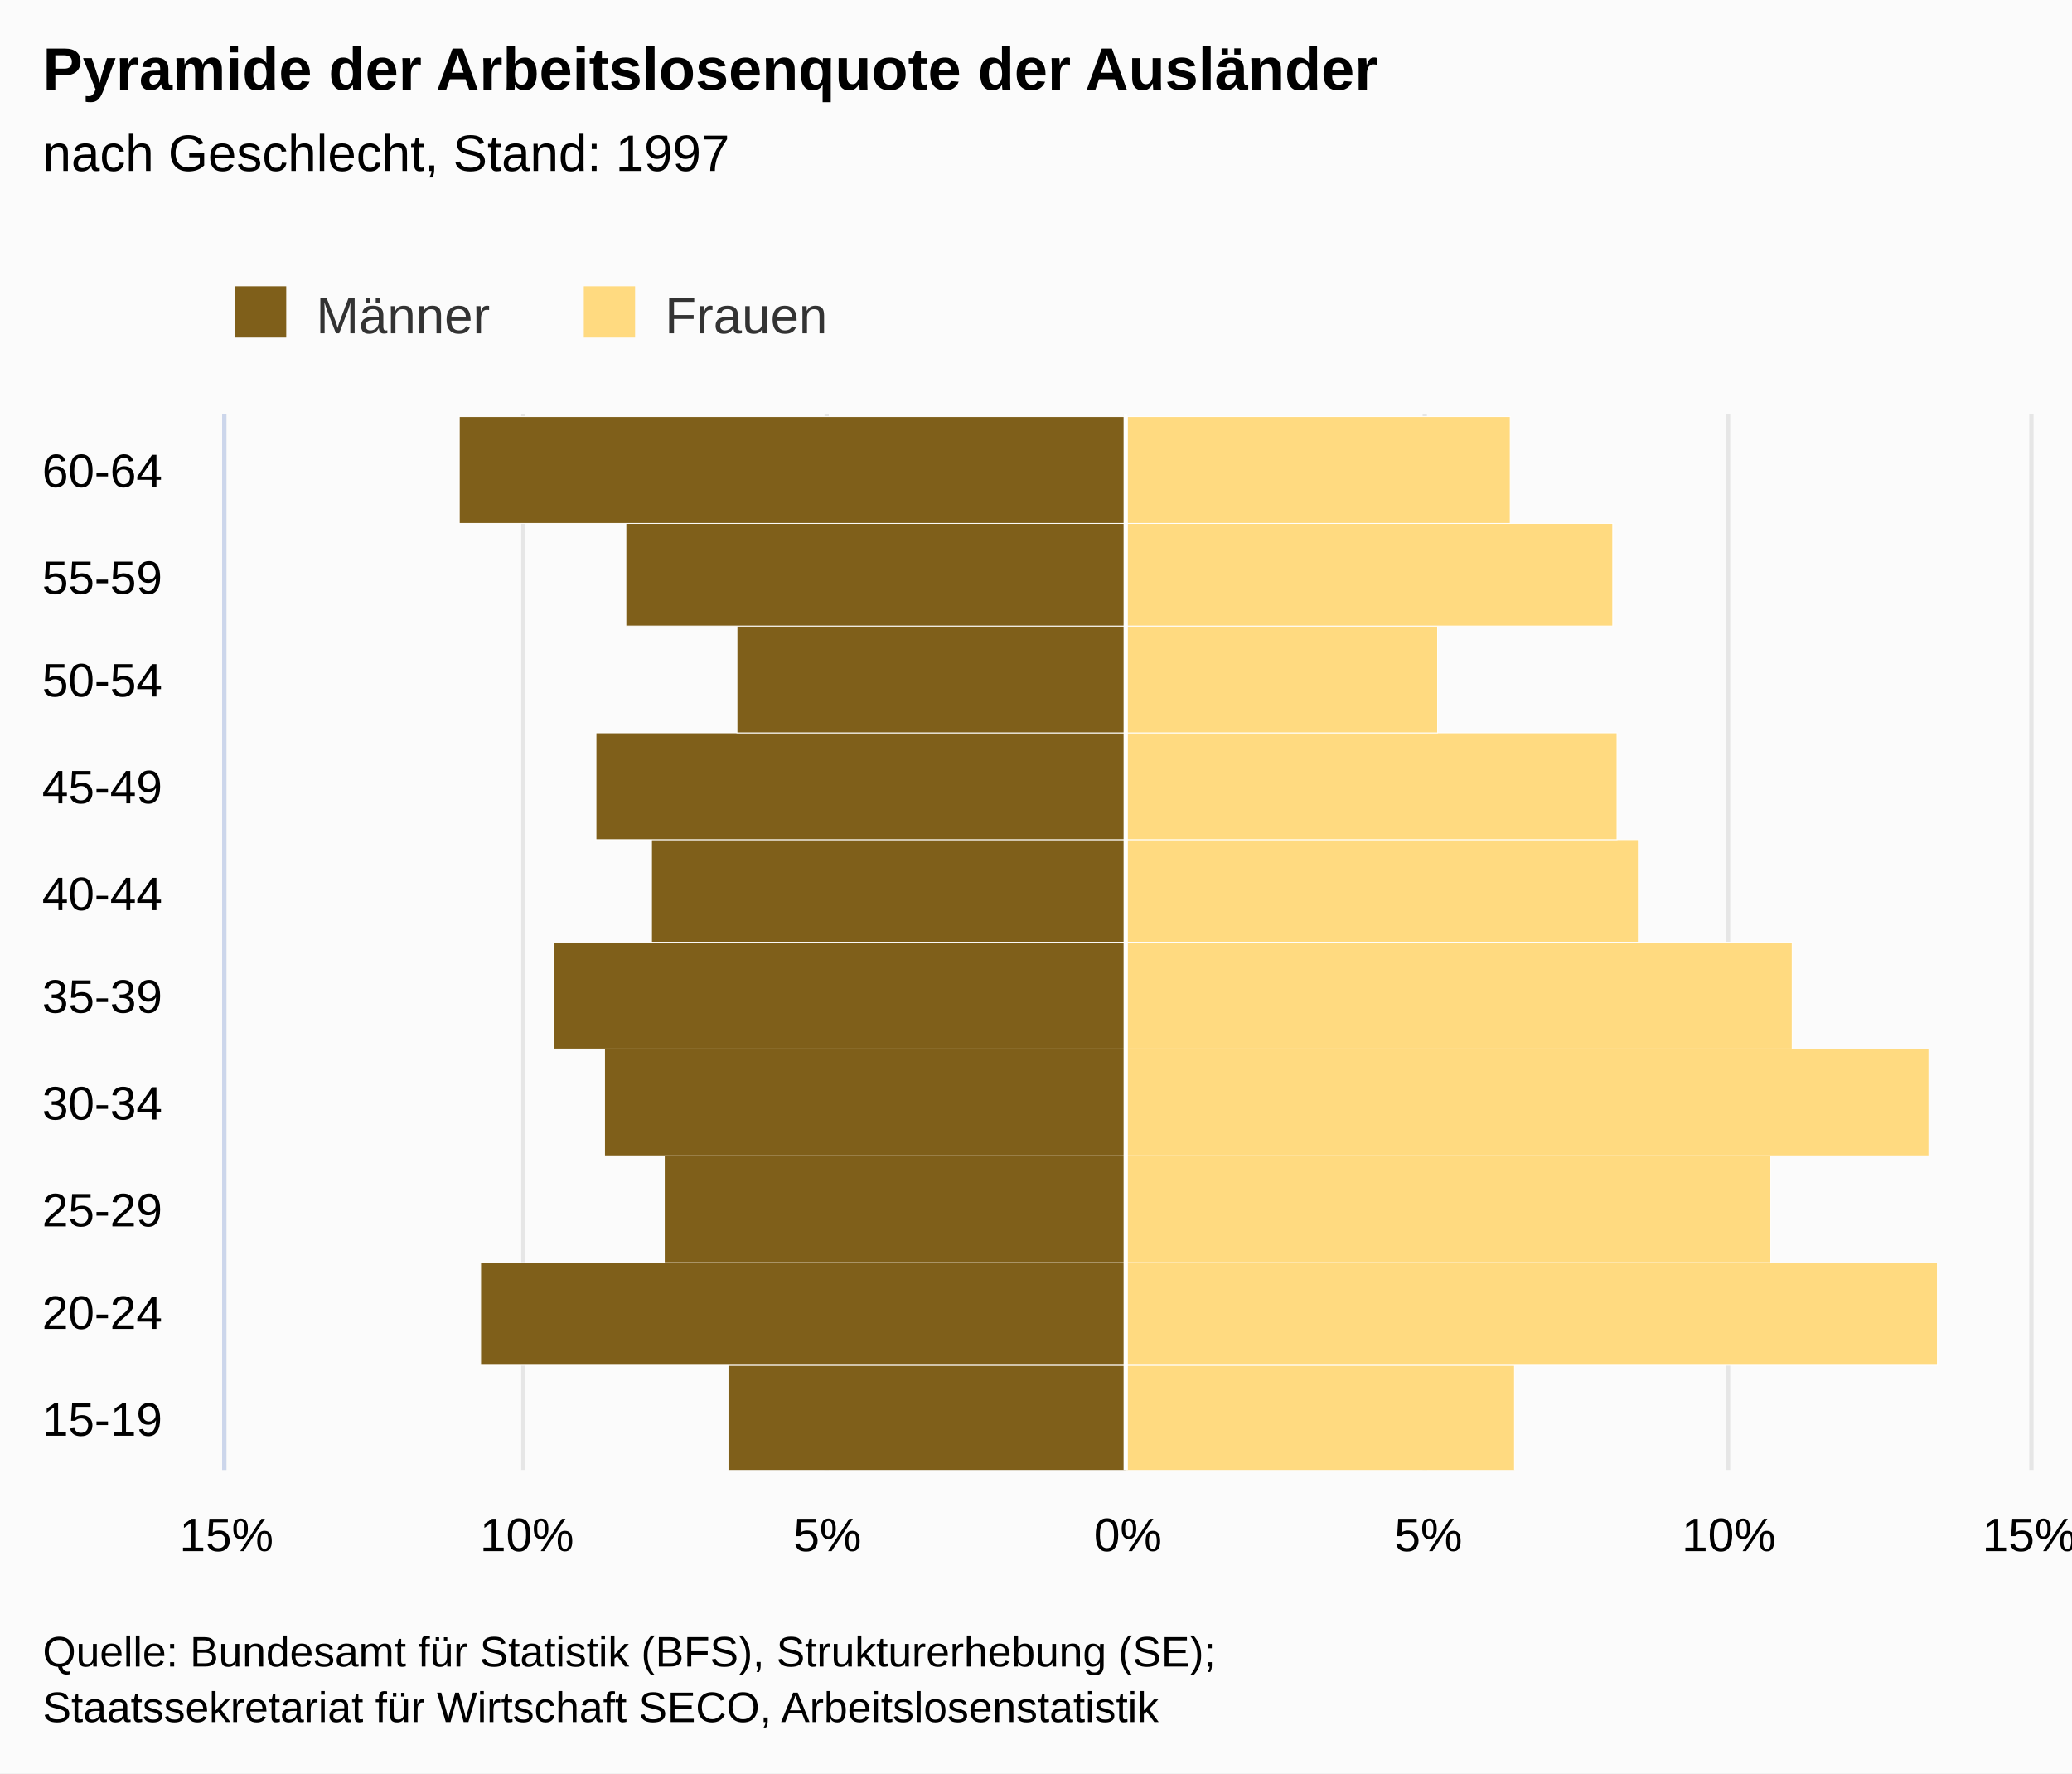
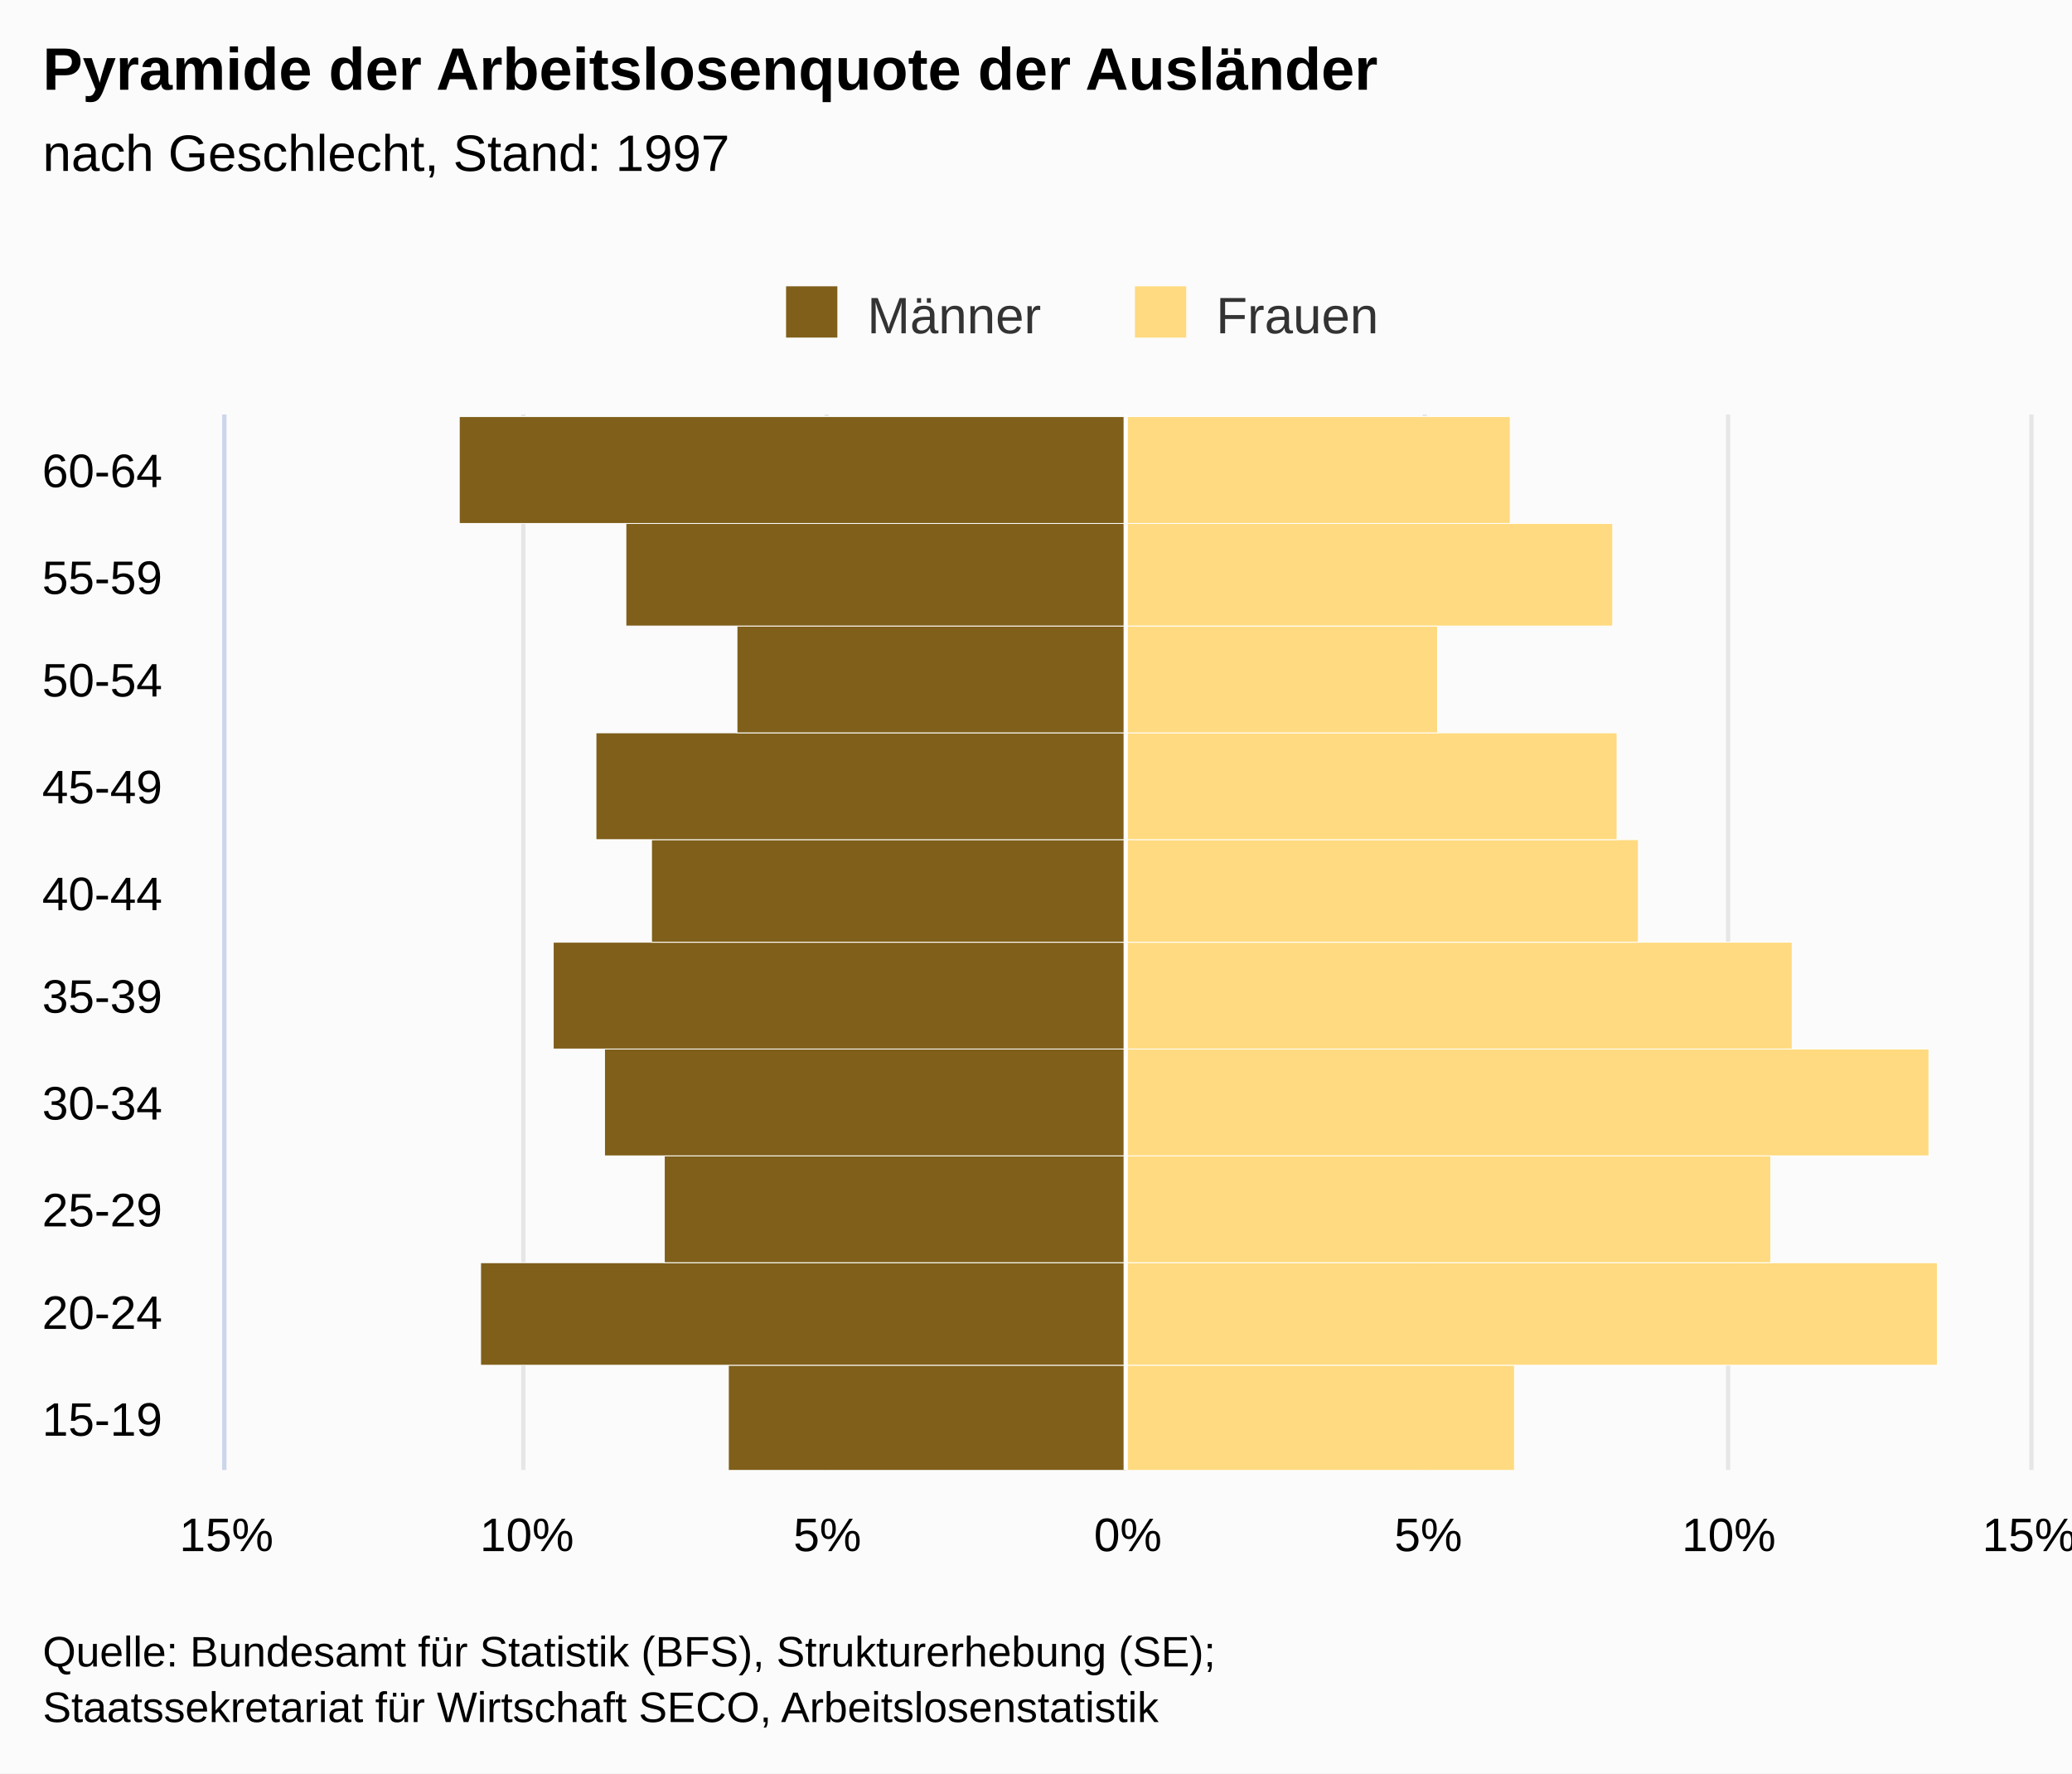
<svg xmlns="http://www.w3.org/2000/svg" version="1.1" class="highcharts-root" style="font-family:arial;font-size:12px;" viewBox="0 0 485 415">
  <defs>
    <clipPath>
      <rect x="0" y="0" width="247" height="422" fill="none" />
    </clipPath>
    <clipPath id="a">
      <rect x="0" y="0" width="247" height="422" fill="none" />
    </clipPath>
  </defs>
  <rect fill="#fbfbfb" class="highcharts-background" x="0" y="0" width="485" height="415" rx="0" ry="0" />
  <rect fill="none" class="highcharts-plot-background" x="53" y="97" width="422" height="247" />
  <g class="highcharts-pane-group" />
  <g class="highcharts-grid highcharts-xaxis-grid ">
    <path fill="none" class="highcharts-grid-line" d="M 53 319.5 L 475 319.5" opacity="1" />
    <path fill="none" class="highcharts-grid-line" d="M 53 295.5 L 475 295.5" opacity="1" />
    <path fill="none" class="highcharts-grid-line" d="M 53 270.5 L 475 270.5" opacity="1" />
    <path fill="none" class="highcharts-grid-line" d="M 53 245.5 L 475 245.5" opacity="1" />
    <path fill="none" class="highcharts-grid-line" d="M 53 221.5 L 475 221.5" opacity="1" />
    <path fill="none" class="highcharts-grid-line" d="M 53 196.5 L 475 196.5" opacity="1" />
    <path fill="none" class="highcharts-grid-line" d="M 53 171.5 L 475 171.5" opacity="1" />
    <path fill="none" class="highcharts-grid-line" d="M 53 146.5 L 475 146.5" opacity="1" />
    <path fill="none" class="highcharts-grid-line" d="M 53 122.5 L 475 122.5" opacity="1" />
    <path fill="none" class="highcharts-grid-line" d="M 53 97.5 L 475 97.5" opacity="1" />
    <path fill="none" class="highcharts-grid-line" d="M 53 344.5 L 475 344.5" opacity="1" />
  </g>
  <g class="highcharts-grid highcharts-yaxis-grid ">
    <path fill="none" stroke="#e6e6e6" stroke-width="1" class="highcharts-grid-line" d="M 263.5 97 L 263.5 344" opacity="1" />
    <path fill="none" stroke="#e6e6e6" stroke-width="1" class="highcharts-grid-line" d="M 333.5 97 L 333.5 344" opacity="1" />
    <path fill="none" stroke="#e6e6e6" stroke-width="1" class="highcharts-grid-line" d="M 404.5 97 L 404.5 344" opacity="1" />
    <path fill="none" stroke="#e6e6e6" stroke-width="1" class="highcharts-grid-line" d="M 475.5 97 L 475.5 344" opacity="1" />
    <path fill="none" stroke="#e6e6e6" stroke-width="1" opacity="1" class="highcharts-grid-line" d="M 52.5 97 L 52.5 344" />
    <path fill="none" stroke="#e6e6e6" stroke-width="1" opacity="1" class="highcharts-grid-line" d="M 122.5 97 L 122.5 344" />
    <path fill="none" stroke="#e6e6e6" stroke-width="1" opacity="1" class="highcharts-grid-line" d="M 193.5 97 L 193.5 344" />
  </g>
  <rect fill="none" class="highcharts-plot-border" x="53" y="97" width="422" height="247" />
  <g class="highcharts-axis highcharts-xaxis ">
    <path fill="none" class="highcharts-axis-line" stroke="#ccd6eb" stroke-width="1" d="M 52.5 97 L 52.5 344" />
  </g>
  <g class="highcharts-axis highcharts-yaxis ">
    <path fill="none" class="highcharts-axis-line" d="M 53 344 L 475 344" />
  </g>
  <g class="highcharts-series-group">
    <g class="highcharts-series highcharts-series-0 highcharts-bar-series highcharts-color-undefined " transform="translate(475,344) rotate(90) scale(-1,1) scale(1 1)" clip-path="url(#a)" width="422" height="247">
      <rect x="-0.5" y="211.5" width="25" height="93" fill="#7f5f1a" stroke="#ffffff" stroke-width="0.2" class="highcharts-point highcharts-negative" />
      <rect x="24.5" y="211.5" width="24" height="151" fill="#7f5f1a" stroke="#ffffff" stroke-width="0.2" class="highcharts-point highcharts-negative" />
      <rect x="48.5" y="211.5" width="25" height="108" fill="#7f5f1a" stroke="#ffffff" stroke-width="0.2" class="highcharts-point highcharts-negative" />
      <rect x="73.5" y="211.5" width="25" height="122" fill="#7f5f1a" stroke="#ffffff" stroke-width="0.2" class="highcharts-point highcharts-negative" />
      <rect x="98.5" y="211.5" width="25" height="134" fill="#7f5f1a" stroke="#ffffff" stroke-width="0.2" class="highcharts-point highcharts-negative" />
      <rect x="123.5" y="211.5" width="24" height="111" fill="#7f5f1a" stroke="#ffffff" stroke-width="0.2" class="highcharts-point highcharts-negative" />
      <rect x="147.5" y="211.5" width="25" height="124" fill="#7f5f1a" stroke="#ffffff" stroke-width="0.2" class="highcharts-point highcharts-negative" />
      <rect x="172.5" y="211.5" width="25" height="91" fill="#7f5f1a" stroke="#ffffff" stroke-width="0.2" class="highcharts-point highcharts-negative" />
      <rect x="197.5" y="211.5" width="24" height="117" fill="#7f5f1a" stroke="#ffffff" stroke-width="0.2" class="highcharts-point highcharts-negative" />
      <rect x="221.5" y="211.5" width="25" height="156" fill="#7f5f1a" stroke="#ffffff" stroke-width="0.2" class="highcharts-point highcharts-negative" />
    </g>
    <g class="highcharts-markers highcharts-series-0 highcharts-bar-series highcharts-color-undefined " transform="translate(475,344) rotate(90) scale(-1,1) scale(1 1)" clip-path="none" />
    <g class="highcharts-series highcharts-series-1 highcharts-bar-series highcharts-color-undefined " transform="translate(475,344) rotate(90) scale(-1,1) scale(1 1)" clip-path="url(#a)" width="422" height="247">
      <rect x="-0.5" y="120.5" width="25" height="91" fill="#ffda80" stroke="#ffffff" stroke-width="0.2" class="highcharts-point" />
      <rect x="24.5" y="21.5" width="24" height="190" fill="#ffda80" stroke="#ffffff" stroke-width="0.2" class="highcharts-point" />
      <rect x="48.5" y="60.5" width="25" height="151" fill="#ffda80" stroke="#ffffff" stroke-width="0.2" class="highcharts-point" />
      <rect x="73.5" y="23.5" width="25" height="188" fill="#ffda80" stroke="#ffffff" stroke-width="0.2" class="highcharts-point" />
      <rect x="98.5" y="55.5" width="25" height="156" fill="#ffda80" stroke="#ffffff" stroke-width="0.2" class="highcharts-point" />
      <rect x="123.5" y="91.5" width="24" height="120" fill="#ffda80" stroke="#ffffff" stroke-width="0.2" class="highcharts-point" />
      <rect x="147.5" y="96.5" width="25" height="115" fill="#ffda80" stroke="#ffffff" stroke-width="0.2" class="highcharts-point" />
      <rect x="172.5" y="138.5" width="25" height="73" fill="#ffda80" stroke="#ffffff" stroke-width="0.2" class="highcharts-point" />
      <rect x="197.5" y="97.5" width="24" height="114" fill="#ffda80" stroke="#ffffff" stroke-width="0.2" class="highcharts-point" />
      <rect x="221.5" y="121.5" width="25" height="90" fill="#ffda80" stroke="#ffffff" stroke-width="0.2" class="highcharts-point" />
    </g>
    <g class="highcharts-markers highcharts-series-1 highcharts-bar-series highcharts-color-undefined " transform="translate(475,344) rotate(90) scale(-1,1) scale(1 1)" clip-path="none" />
  </g>
  <text x="10" text-anchor="start" class="highcharts-title" style="color:#000000;font-size:14px;font-weight:bold;fill:#000000;" y="21">
    <tspan>Pyramide der Arbeitslosenquote der Ausländer</tspan>
  </text>
  <text x="10" text-anchor="start" class="highcharts-subtitle" style="color:#000000;font-size:12px;font-weight:normal;font-family:arial;fill:#000000;" y="40">
    <tspan>nach Geschlecht, Stand: 1997</tspan>
  </text>
  <g class="highcharts-plot-lines-4">
    <path fill="none" stroke="white" stroke-width="1" d="M 263.5 97 L 263.5 344" visibility="visible" />
  </g>
-   <g class="highcharts-legend" transform="translate(45,60)">
+   <g class="highcharts-legend" transform="translate(174,60)">
    <rect fill="none" class="highcharts-legend-box" rx="0" ry="0" x="0" y="0" width="156" height="25" visibility="visible" />
    <g>
      <g>
        <g class="highcharts-legend-item highcharts-bar-series highcharts-color-undefined highcharts-series-0" transform="translate(8,3)">
          <text x="21" style="color:#333333;font-size:12px;font-weight:normal;cursor:pointer;fill:#333333;" text-anchor="start" y="15">
            <tspan>Männer</tspan>
          </text>
          <rect x="2" y="4" width="12" height="12" fill="#7f5f1a" class="highcharts-point" />
        </g>
        <g class="highcharts-legend-item highcharts-bar-series highcharts-color-undefined highcharts-series-1" transform="translate(89.65625,3)">
          <text x="21" y="15" style="color:#333333;font-size:12px;font-weight:normal;cursor:pointer;fill:#333333;" text-anchor="start">
            <tspan>Frauen</tspan>
          </text>
          <rect x="2" y="4" width="12" height="12" fill="#ffda80" class="highcharts-point" />
        </g>
      </g>
    </g>
  </g>
  <g class="highcharts-axis-labels highcharts-xaxis-labels ">
    <text x="38" style="color:#000000;cursor:default;font-size:11px;fill:#000000;" text-anchor="end" transform="translate(0,0)" y="336" opacity="1">
      <tspan>15-19</tspan>
    </text>
    <text x="38" style="color:#000000;cursor:default;font-size:11px;fill:#000000;" text-anchor="end" transform="translate(0,0)" y="311" opacity="1">
      <tspan>20-24</tspan>
    </text>
    <text x="38" style="color:#000000;cursor:default;font-size:11px;fill:#000000;" text-anchor="end" transform="translate(0,0)" y="287" opacity="1">
      <tspan>25-29</tspan>
    </text>
    <text x="38" style="color:#000000;cursor:default;font-size:11px;fill:#000000;" text-anchor="end" transform="translate(0,0)" y="262" opacity="1">
      <tspan>30-34</tspan>
    </text>
    <text x="38" style="color:#000000;cursor:default;font-size:11px;fill:#000000;" text-anchor="end" transform="translate(0,0)" y="237" opacity="1">
      <tspan>35-39</tspan>
    </text>
    <text x="38" style="color:#000000;cursor:default;font-size:11px;fill:#000000;" text-anchor="end" transform="translate(0,0)" y="213" opacity="1">
      <tspan>40-44</tspan>
    </text>
    <text x="38" style="color:#000000;cursor:default;font-size:11px;fill:#000000;" text-anchor="end" transform="translate(0,0)" y="188" opacity="1">
      <tspan>45-49</tspan>
    </text>
    <text x="38" style="color:#000000;cursor:default;font-size:11px;fill:#000000;" text-anchor="end" transform="translate(0,0)" y="163" opacity="1">
      <tspan>50-54</tspan>
    </text>
    <text x="38" style="color:#000000;cursor:default;font-size:11px;fill:#000000;" text-anchor="end" transform="translate(0,0)" y="139" opacity="1">
      <tspan>55-59</tspan>
    </text>
    <text x="38" style="color:#000000;cursor:default;font-size:11px;fill:#000000;" text-anchor="end" transform="translate(0,0)" y="114" opacity="1">
      <tspan>60-64</tspan>
    </text>
  </g>
  <g class="highcharts-axis-labels highcharts-yaxis-labels ">
    <text x="264" style="color:#000000;cursor:default;font-size:11px;fill:#000000;" text-anchor="middle" transform="translate(0,0)" y="363" opacity="1">
      <tspan>0%</tspan>
    </text>
    <text x="404.667" style="color:#000000;cursor:default;font-size:11px;fill:#000000;" text-anchor="middle" transform="translate(0,0)" y="363" opacity="1">
      <tspan>10%</tspan>
    </text>
    <text x="334.333" style="color:#000000;cursor:default;font-size:11px;fill:#000000;" text-anchor="middle" transform="translate(0,0)" y="363" opacity="1">
      <tspan>5%</tspan>
    </text>
    <text x="475" style="color:#000000;cursor:default;font-size:11px;fill:#000000;" text-anchor="middle" transform="translate(0,0)" y="363" opacity="1">
      <tspan>15%</tspan>
    </text>
    <text x="53" style="color:#000000;cursor:default;font-size:11px;fill:#000000;" text-anchor="middle" transform="translate(0,0)" y="363" opacity="1">
      <tspan>15%</tspan>
    </text>
    <text x="123.333" style="color:#000000;cursor:default;font-size:11px;fill:#000000;" text-anchor="middle" transform="translate(0,0)" y="363" opacity="1">
      <tspan>10%</tspan>
    </text>
    <text x="193.667" style="color:#000000;cursor:default;font-size:11px;fill:#000000;" text-anchor="middle" transform="translate(0,0)" y="363" opacity="1">
      <tspan>5%</tspan>
    </text>
  </g>
  <text x="10" class="highcharts-credits" text-anchor="start" style="cursor:default;color:#000000;font-size:10px;fill:#000000;" y="390">
    <tspan>Quelle: Bundesamt für Statistik (BFS), Strukturerhebung (SE);</tspan>
    <tspan x="10" dy="13">Staatssekretariat für Wirtschaft SECO, Arbeitslosenstatistik</tspan>
  </text>
</svg>
